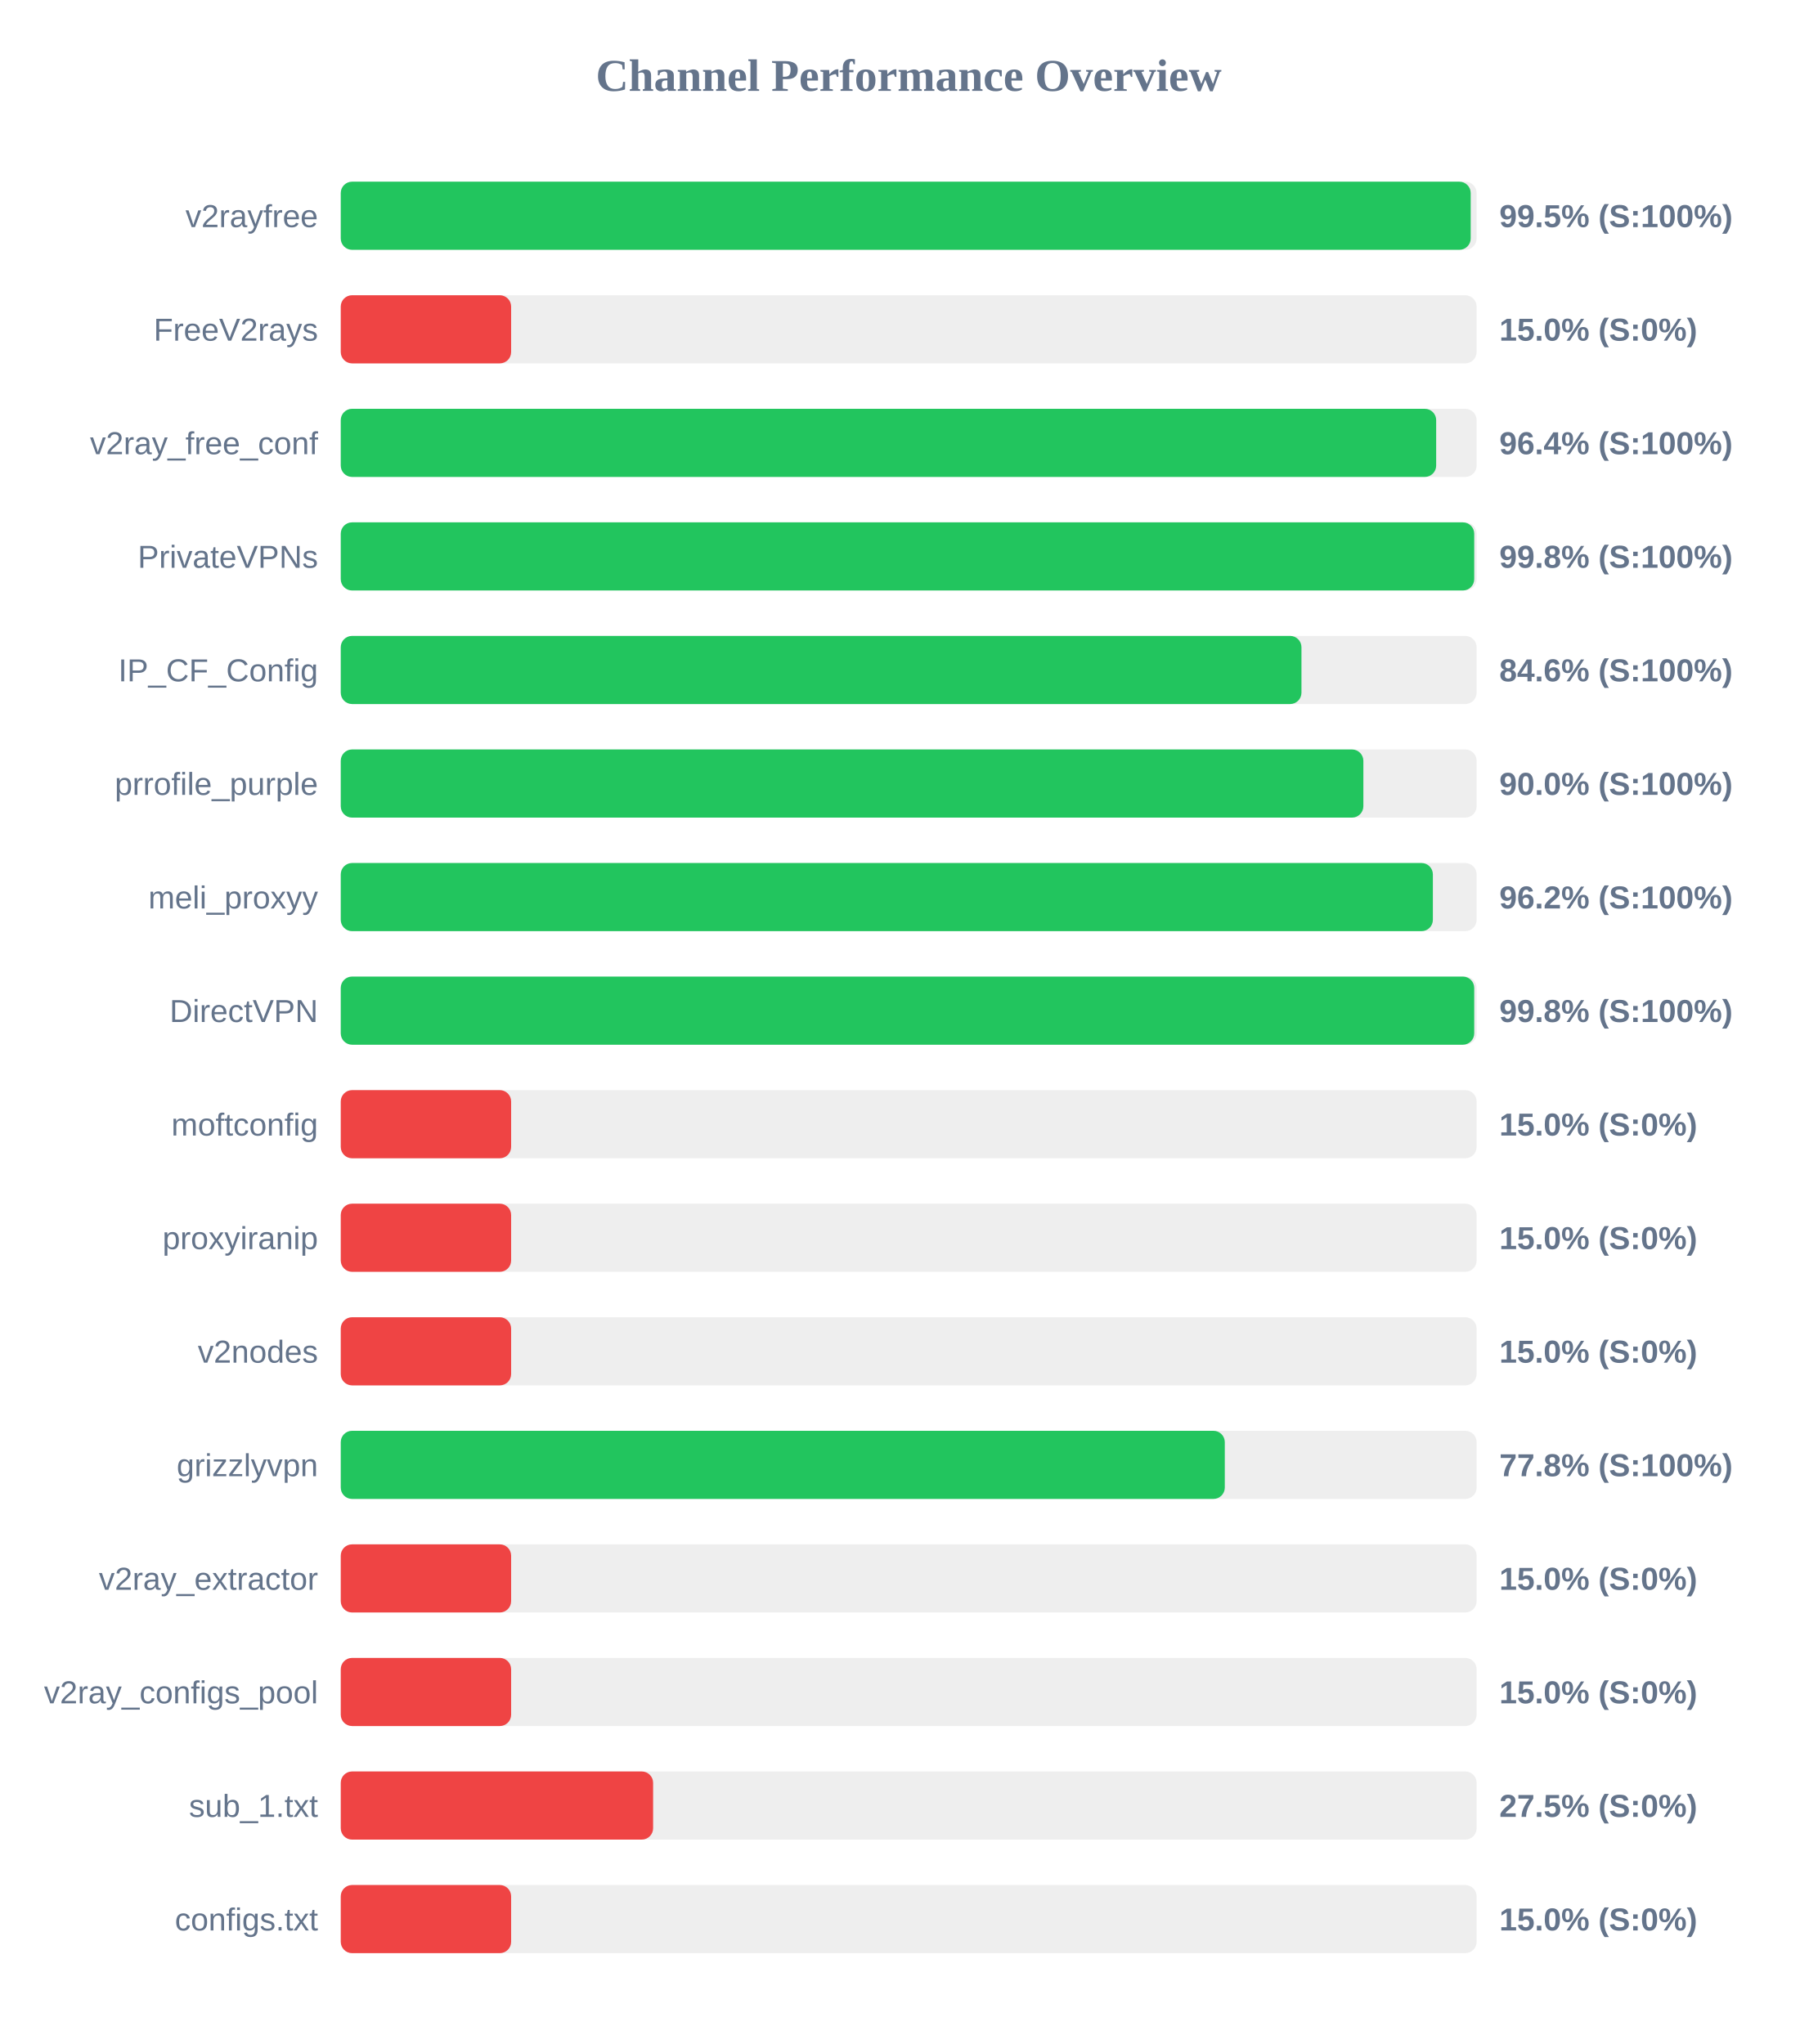
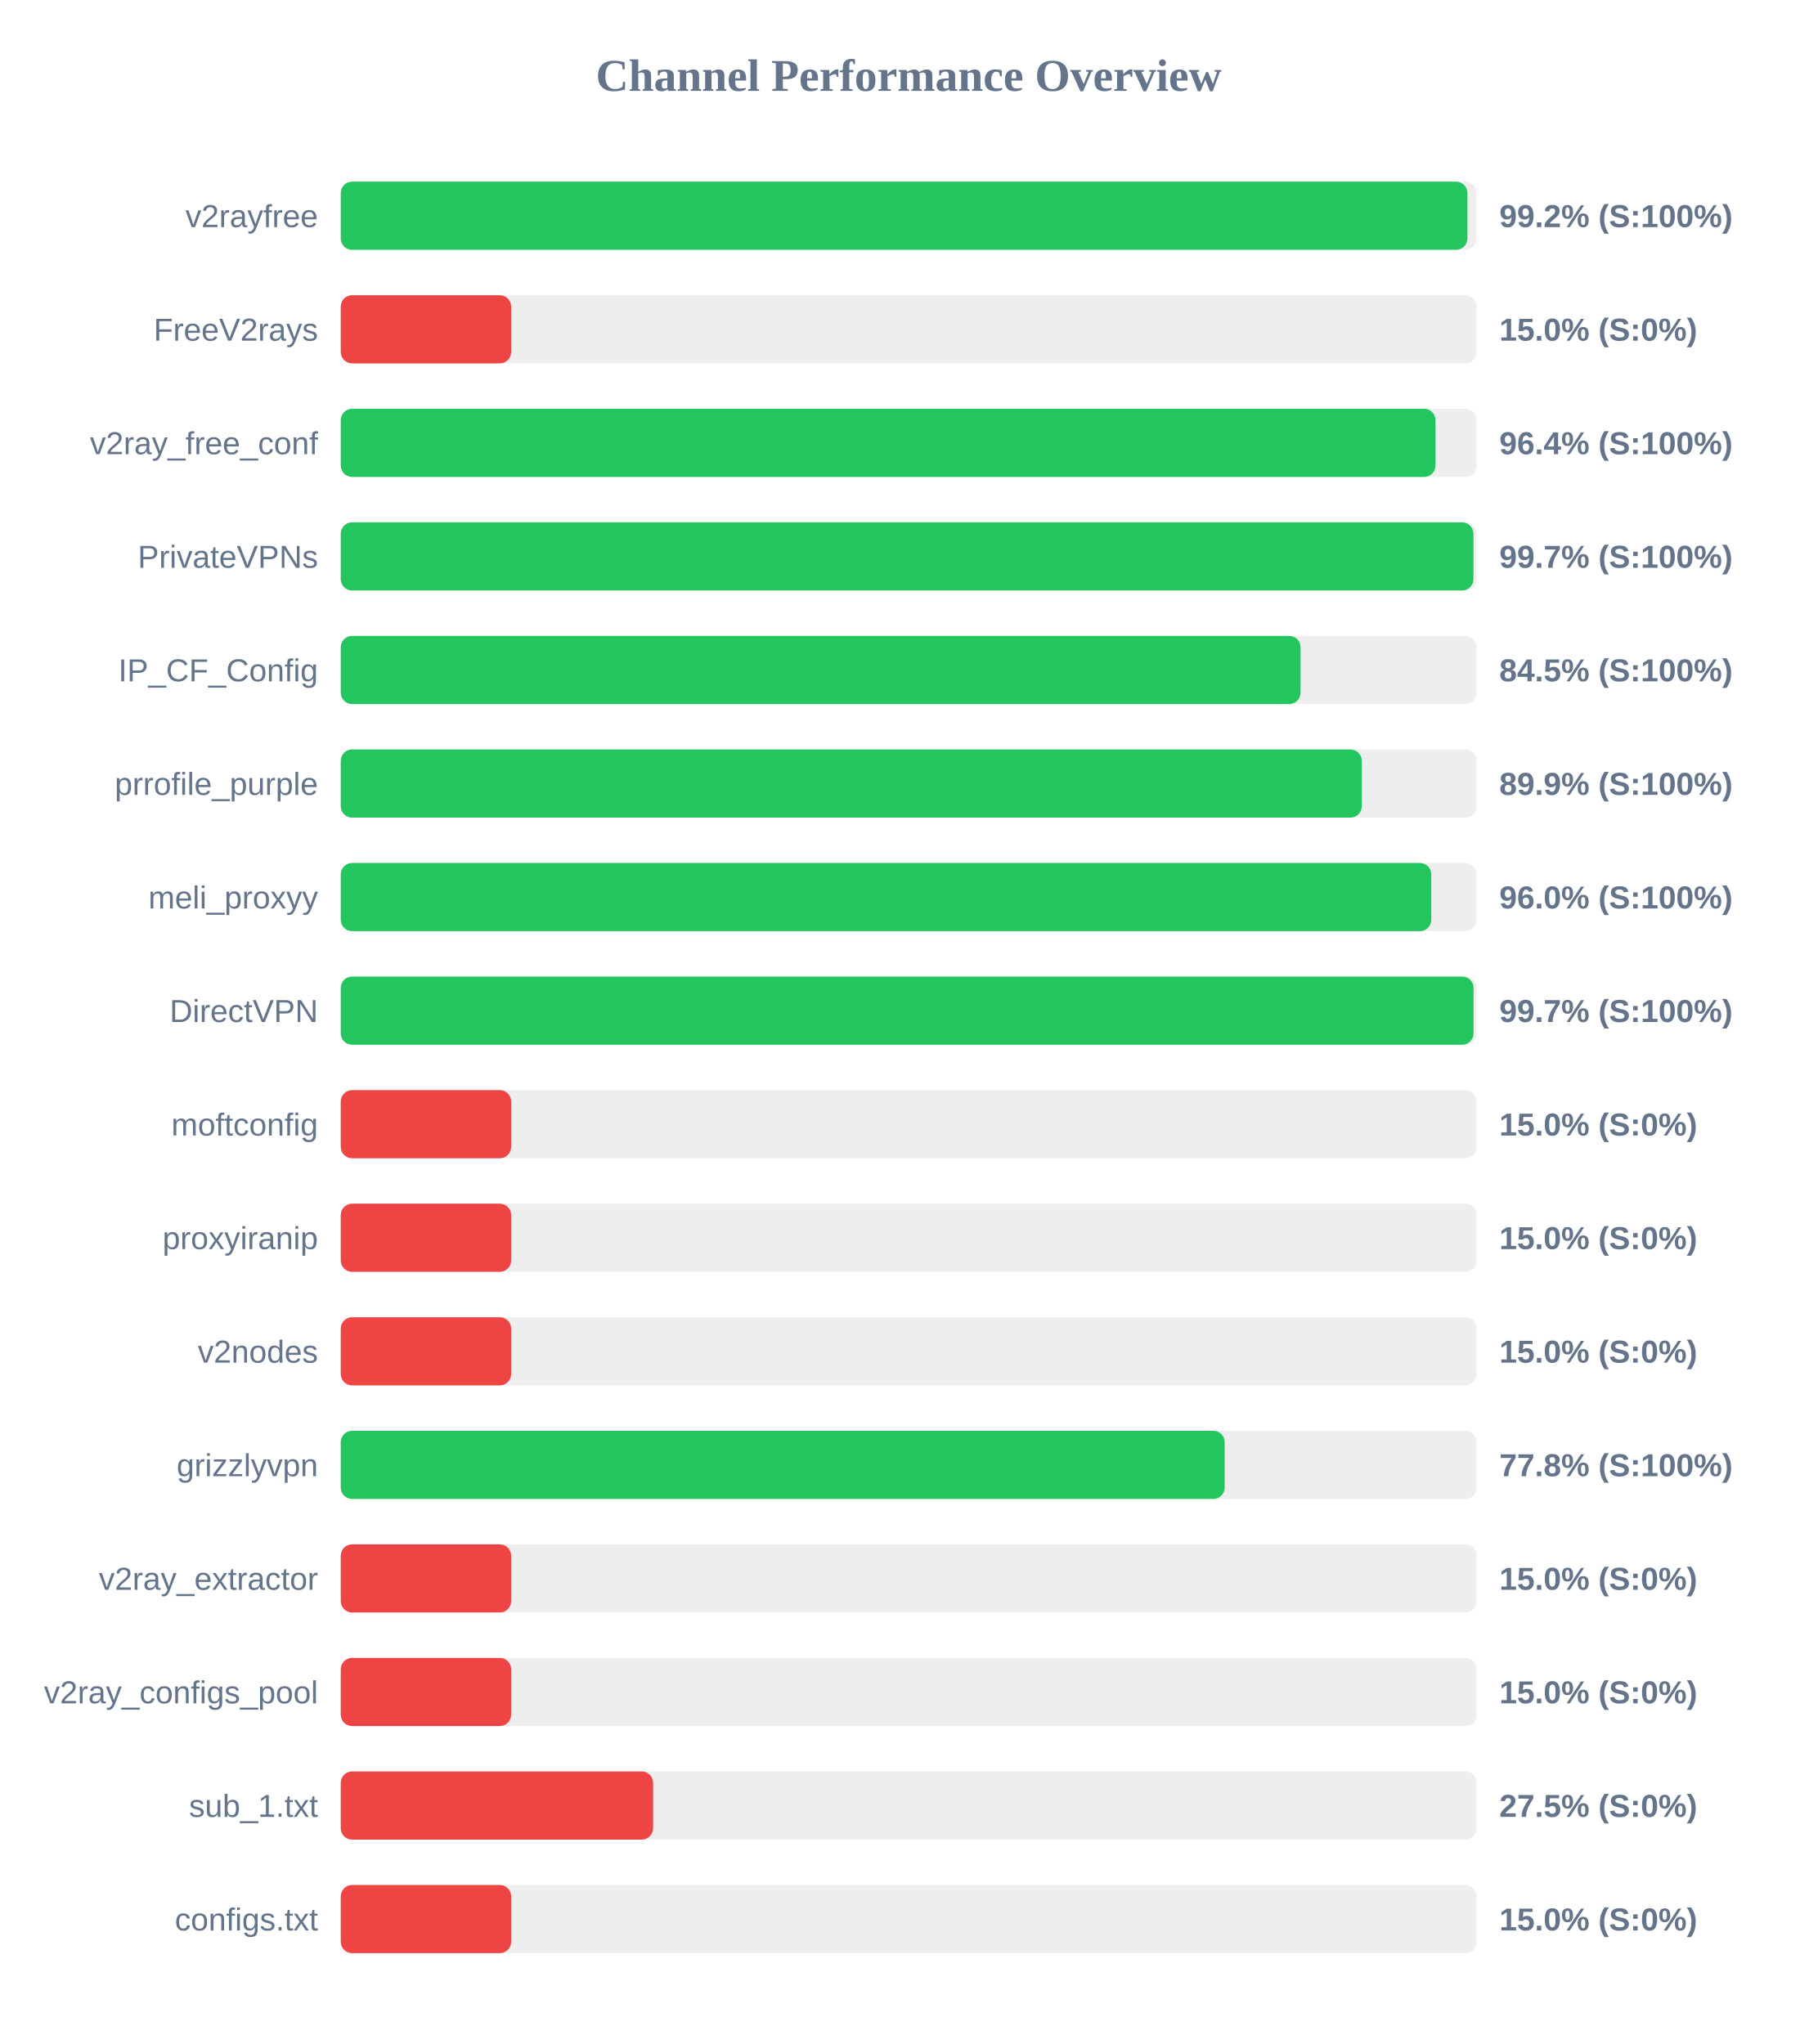
<svg xmlns="http://www.w3.org/2000/svg" width="800" height="900" version="1.1">
  <style>
        .row { font: 14px Arial; fill: #64748b; }
        .score { font: bold 14px Arial; fill: #64748b; }
    </style>
  <text x="400" y="40" text-anchor="middle" font-size="20px" font-weight="bold" fill="#64748b">Channel Performance Overview</text>
  <rect x="150" y="80" width="500" height="30" fill="#eee" rx="5" />
-   <rect x="150" y="80" width="497.4" height="30" fill="#22c55e" rx="5" />
+   <rect x="150" y="80" width="495.95" height="30" fill="#22c55e" rx="5" />
  <text x="140" y="100" text-anchor="end" class="row">v2rayfree</text>
-   <text x="660" y="100" text-anchor="start" class="score">99.5% (S:100%)</text>
+   <text x="660" y="100" text-anchor="start" class="score">99.2% (S:100%)</text>
  <rect x="150" y="130" width="500" height="30" fill="#eee" rx="5" />
  <rect x="150" y="130" width="75.0" height="30" fill="#ef4444" rx="5" />
  <text x="140" y="150" text-anchor="end" class="row">FreeV2rays</text>
  <text x="660" y="150" text-anchor="start" class="score">15.0% (S:0%)</text>
  <rect x="150" y="180" width="500" height="30" fill="#eee" rx="5" />
-   <rect x="150" y="180" width="482.2" height="30" fill="#22c55e" rx="5" />
+   <rect x="150" y="180" width="481.9" height="30" fill="#22c55e" rx="5" />
  <text x="140" y="200" text-anchor="end" class="row">v2ray_free_conf</text>
  <text x="660" y="200" text-anchor="start" class="score">96.4% (S:100%)</text>
  <rect x="150" y="230" width="500" height="30" fill="#eee" rx="5" />
-   <rect x="150" y="230" width="498.95" height="30" fill="#22c55e" rx="5" />
+   <rect x="150" y="230" width="498.6" height="30" fill="#22c55e" rx="5" />
  <text x="140" y="250" text-anchor="end" class="row">PrivateVPNs</text>
-   <text x="660" y="250" text-anchor="start" class="score">99.8% (S:100%)</text>
+   <text x="660" y="250" text-anchor="start" class="score">99.7% (S:100%)</text>
  <rect x="150" y="280" width="500" height="30" fill="#eee" rx="5" />
-   <rect x="150" y="280" width="422.9" height="30" fill="#22c55e" rx="5" />
+   <rect x="150" y="280" width="422.5" height="30" fill="#22c55e" rx="5" />
  <text x="140" y="300" text-anchor="end" class="row">IP_CF_Config</text>
-   <text x="660" y="300" text-anchor="start" class="score">84.6% (S:100%)</text>
+   <text x="660" y="300" text-anchor="start" class="score">84.5% (S:100%)</text>
  <rect x="150" y="330" width="500" height="30" fill="#eee" rx="5" />
-   <rect x="150" y="330" width="450.15" height="30" fill="#22c55e" rx="5" />
+   <rect x="150" y="330" width="449.45" height="30" fill="#22c55e" rx="5" />
  <text x="140" y="350" text-anchor="end" class="row">prrofile_purple</text>
-   <text x="660" y="350" text-anchor="start" class="score">90.0% (S:100%)</text>
+   <text x="660" y="350" text-anchor="start" class="score">89.9% (S:100%)</text>
  <rect x="150" y="380" width="500" height="30" fill="#eee" rx="5" />
-   <rect x="150" y="380" width="480.75" height="30" fill="#22c55e" rx="5" />
+   <rect x="150" y="380" width="480.05" height="30" fill="#22c55e" rx="5" />
  <text x="140" y="400" text-anchor="end" class="row">meli_proxyy</text>
-   <text x="660" y="400" text-anchor="start" class="score">96.2% (S:100%)</text>
+   <text x="660" y="400" text-anchor="start" class="score">96.0% (S:100%)</text>
  <rect x="150" y="430" width="500" height="30" fill="#eee" rx="5" />
-   <rect x="150" y="430" width="498.95" height="30" fill="#22c55e" rx="5" />
+   <rect x="150" y="430" width="498.65" height="30" fill="#22c55e" rx="5" />
  <text x="140" y="450" text-anchor="end" class="row">DirectVPN</text>
-   <text x="660" y="450" text-anchor="start" class="score">99.8% (S:100%)</text>
+   <text x="660" y="450" text-anchor="start" class="score">99.7% (S:100%)</text>
  <rect x="150" y="480" width="500" height="30" fill="#eee" rx="5" />
  <rect x="150" y="480" width="75.0" height="30" fill="#ef4444" rx="5" />
  <text x="140" y="500" text-anchor="end" class="row">moftconfig</text>
  <text x="660" y="500" text-anchor="start" class="score">15.0% (S:0%)</text>
  <rect x="150" y="530" width="500" height="30" fill="#eee" rx="5" />
  <rect x="150" y="530" width="75.0" height="30" fill="#ef4444" rx="5" />
  <text x="140" y="550" text-anchor="end" class="row">proxyiranip</text>
  <text x="660" y="550" text-anchor="start" class="score">15.0% (S:0%)</text>
  <rect x="150" y="580" width="500" height="30" fill="#eee" rx="5" />
  <rect x="150" y="580" width="75.0" height="30" fill="#ef4444" rx="5" />
  <text x="140" y="600" text-anchor="end" class="row">v2nodes</text>
  <text x="660" y="600" text-anchor="start" class="score">15.0% (S:0%)</text>
  <rect x="150" y="630" width="500" height="30" fill="#eee" rx="5" />
-   <rect x="150" y="630" width="389.15" height="30" fill="#22c55e" rx="5" />
+   <rect x="150" y="630" width="389.1" height="30" fill="#22c55e" rx="5" />
  <text x="140" y="650" text-anchor="end" class="row">grizzlyvpn</text>
  <text x="660" y="650" text-anchor="start" class="score">77.8% (S:100%)</text>
  <rect x="150" y="680" width="500" height="30" fill="#eee" rx="5" />
  <rect x="150" y="680" width="75.0" height="30" fill="#ef4444" rx="5" />
  <text x="140" y="700" text-anchor="end" class="row">v2ray_extractor</text>
  <text x="660" y="700" text-anchor="start" class="score">15.0% (S:0%)</text>
  <rect x="150" y="730" width="500" height="30" fill="#eee" rx="5" />
  <rect x="150" y="730" width="75.0" height="30" fill="#ef4444" rx="5" />
  <text x="140" y="750" text-anchor="end" class="row">v2ray_configs_pool</text>
  <text x="660" y="750" text-anchor="start" class="score">15.0% (S:0%)</text>
  <rect x="150" y="780" width="500" height="30" fill="#eee" rx="5" />
  <rect x="150" y="780" width="137.5" height="30" fill="#ef4444" rx="5" />
  <text x="140" y="800" text-anchor="end" class="row">sub_1.txt</text>
  <text x="660" y="800" text-anchor="start" class="score">27.5% (S:0%)</text>
  <rect x="150" y="830" width="500" height="30" fill="#eee" rx="5" />
  <rect x="150" y="830" width="75.0" height="30" fill="#ef4444" rx="5" />
  <text x="140" y="850" text-anchor="end" class="row">configs.txt</text>
  <text x="660" y="850" text-anchor="start" class="score">15.0% (S:0%)</text>
</svg>
